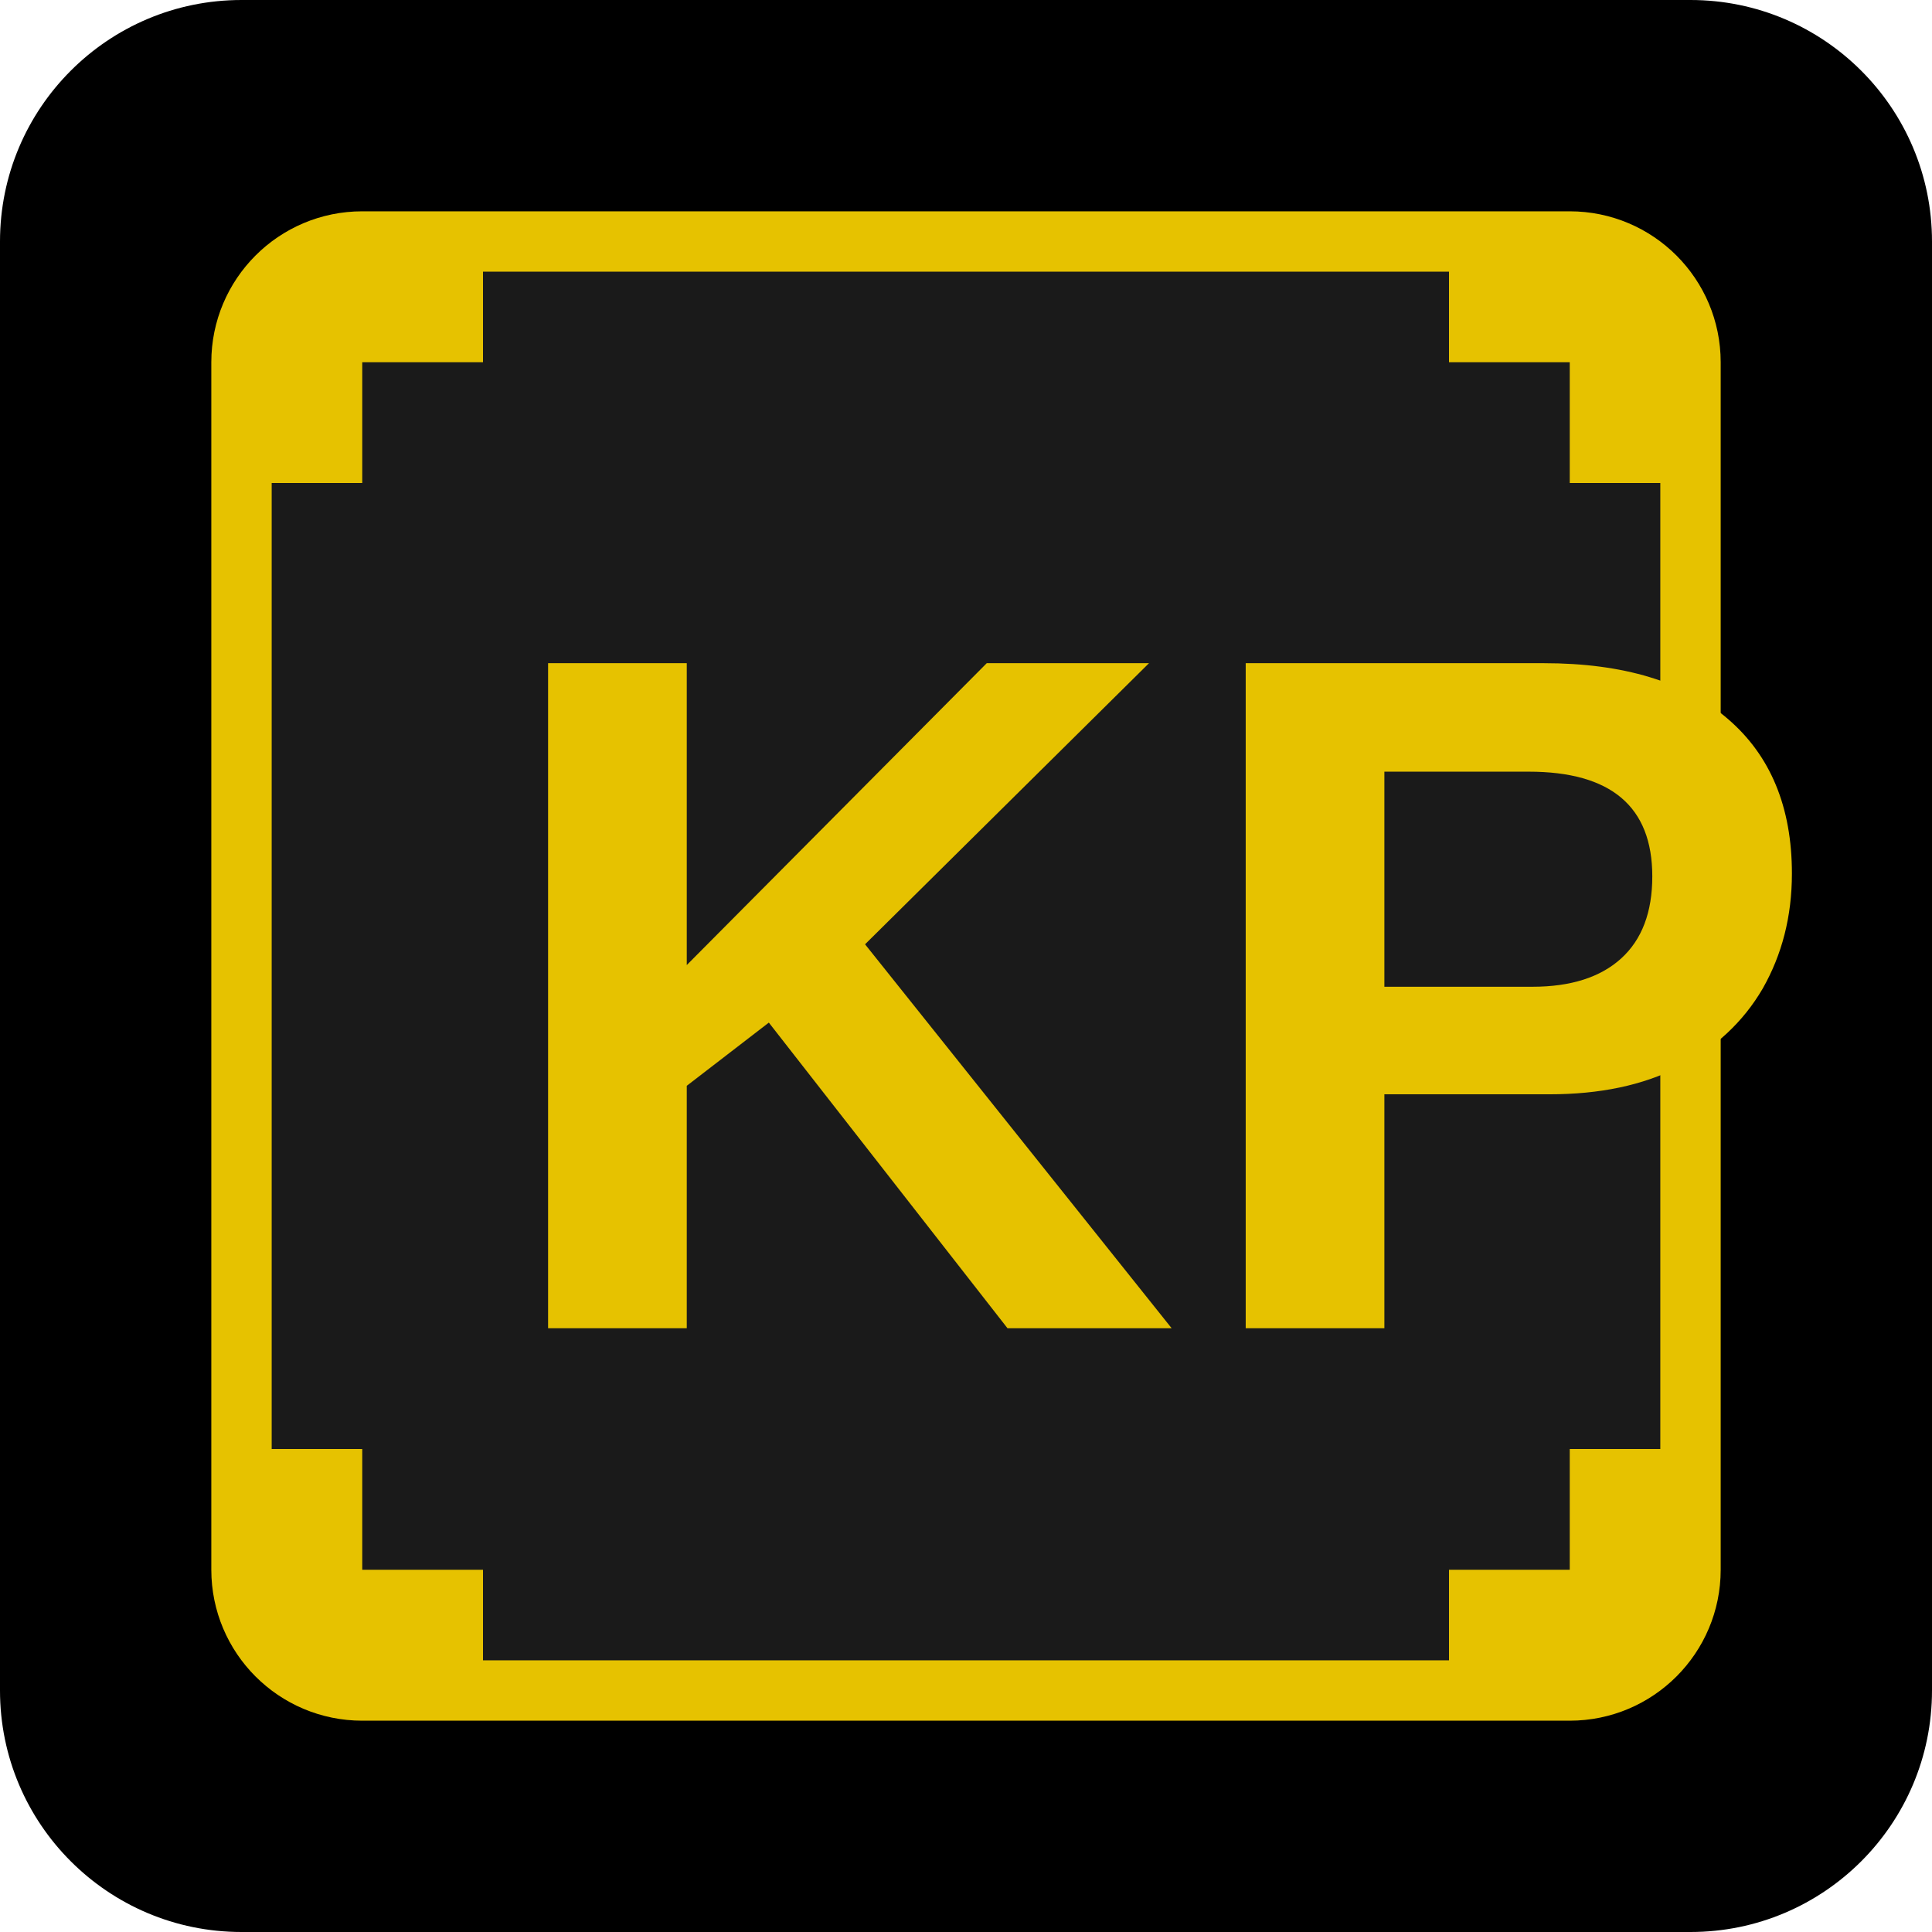
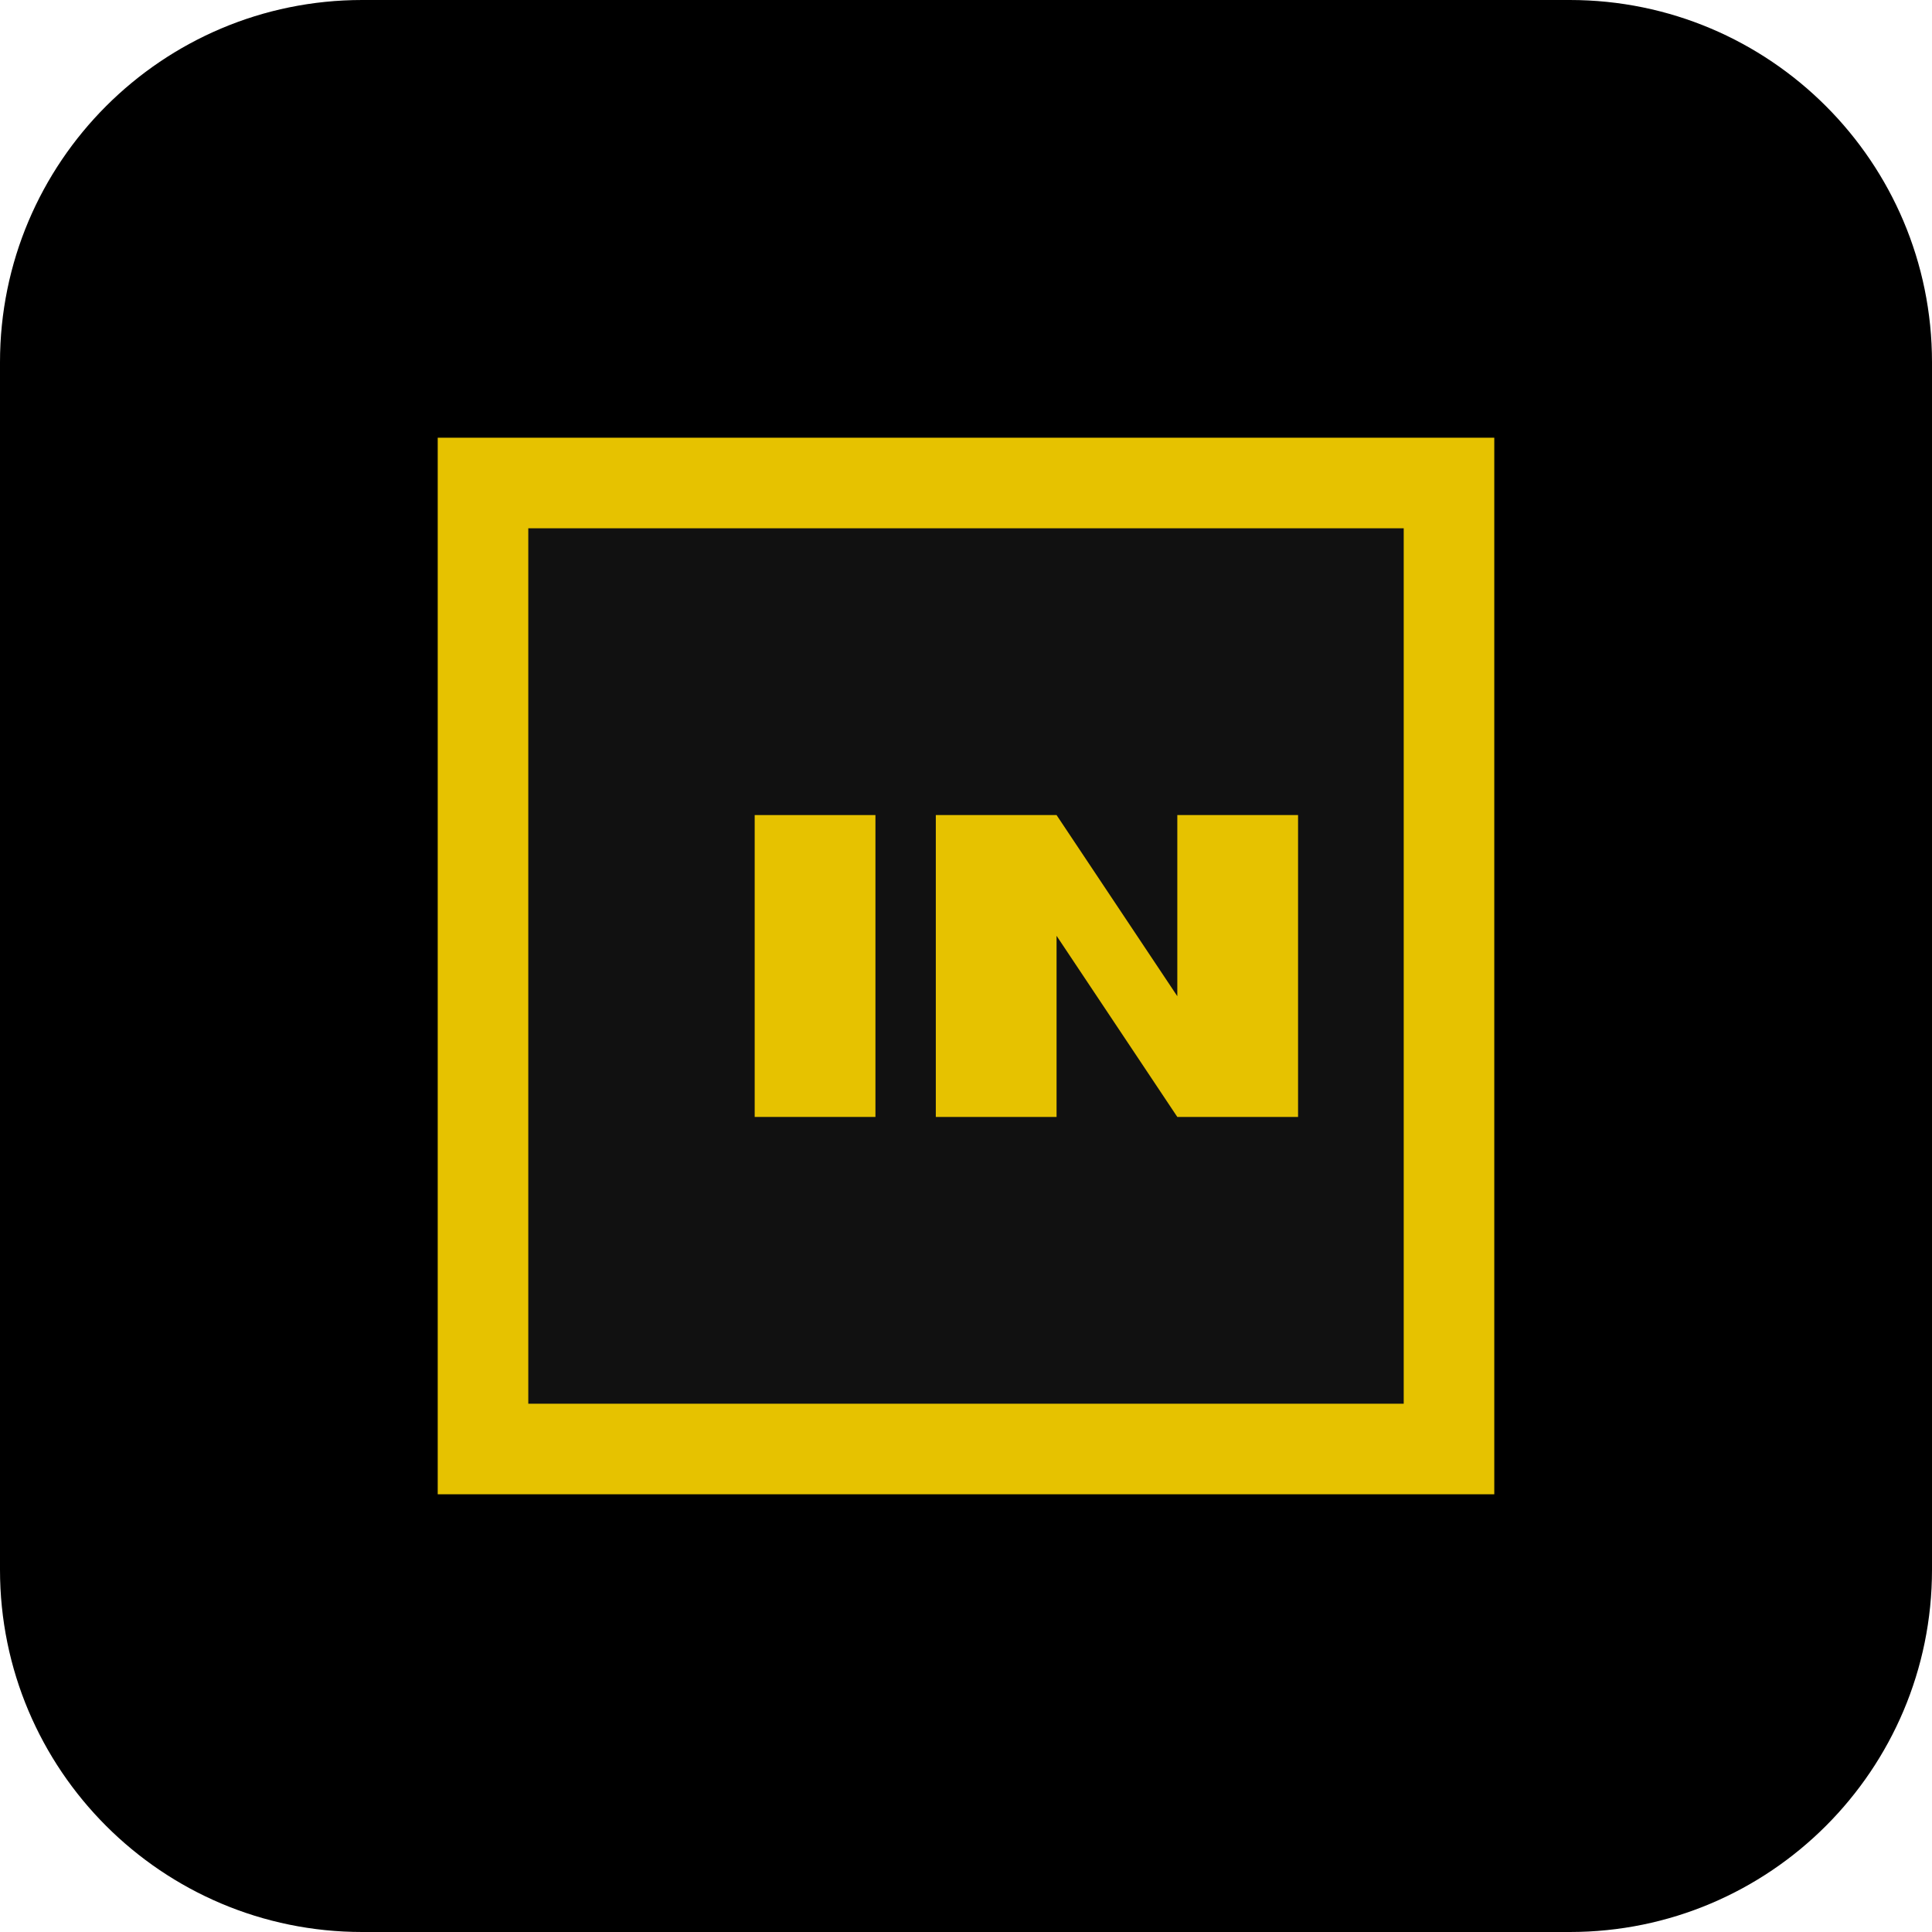
<svg xmlns="http://www.w3.org/2000/svg" width="32" height="32" viewBox="0 0 32 32" fill="none">
-   <rect width="32" height="32" rx="4" fill="#000000" />
-   <rect x="4" y="4" width="24" height="24" rx="2" fill="#1A1A1A" stroke="#E6C200" stroke-width="1" />
-   <text x="8" y="22" font-family="Arial, sans-serif" font-weight="bold" font-size="16" fill="#E6C200">KP</text>
-   <path d="M4 6C4 4.895 4.895 4 6 4H8V6H6V8H4V6Z" fill="#E6C200" />
-   <path d="M28 6C28 4.895 27.105 4 26 4H24V6H26V8H28V6Z" fill="#E6C200" />
-   <path d="M4 26C4 27.105 4.895 28 6 28H8V26H6V24H4V26Z" fill="#E6C200" />
-   <path d="M28 26C28 27.105 27.105 28 26 28H24V26H26V24H28V26Z" fill="#E6C200" />
+   <rect width="32" height="32" rx="6" fill="#000000" />
+   <path d="M8 8H24V24H8V8Z" fill="#111111" stroke="#E6C200" stroke-width="1.5" />
+   <path d="M12.5 18.5V13.5H14.5V18.5H12.5Z" fill="#E6C200" />
+   <path d="M15.5 18.5V13.5H17.5L19.5 16.5V13.5H21.5V18.5H19.5L17.5 15.5V18.5H15.5Z" fill="#E6C200" />
</svg>
